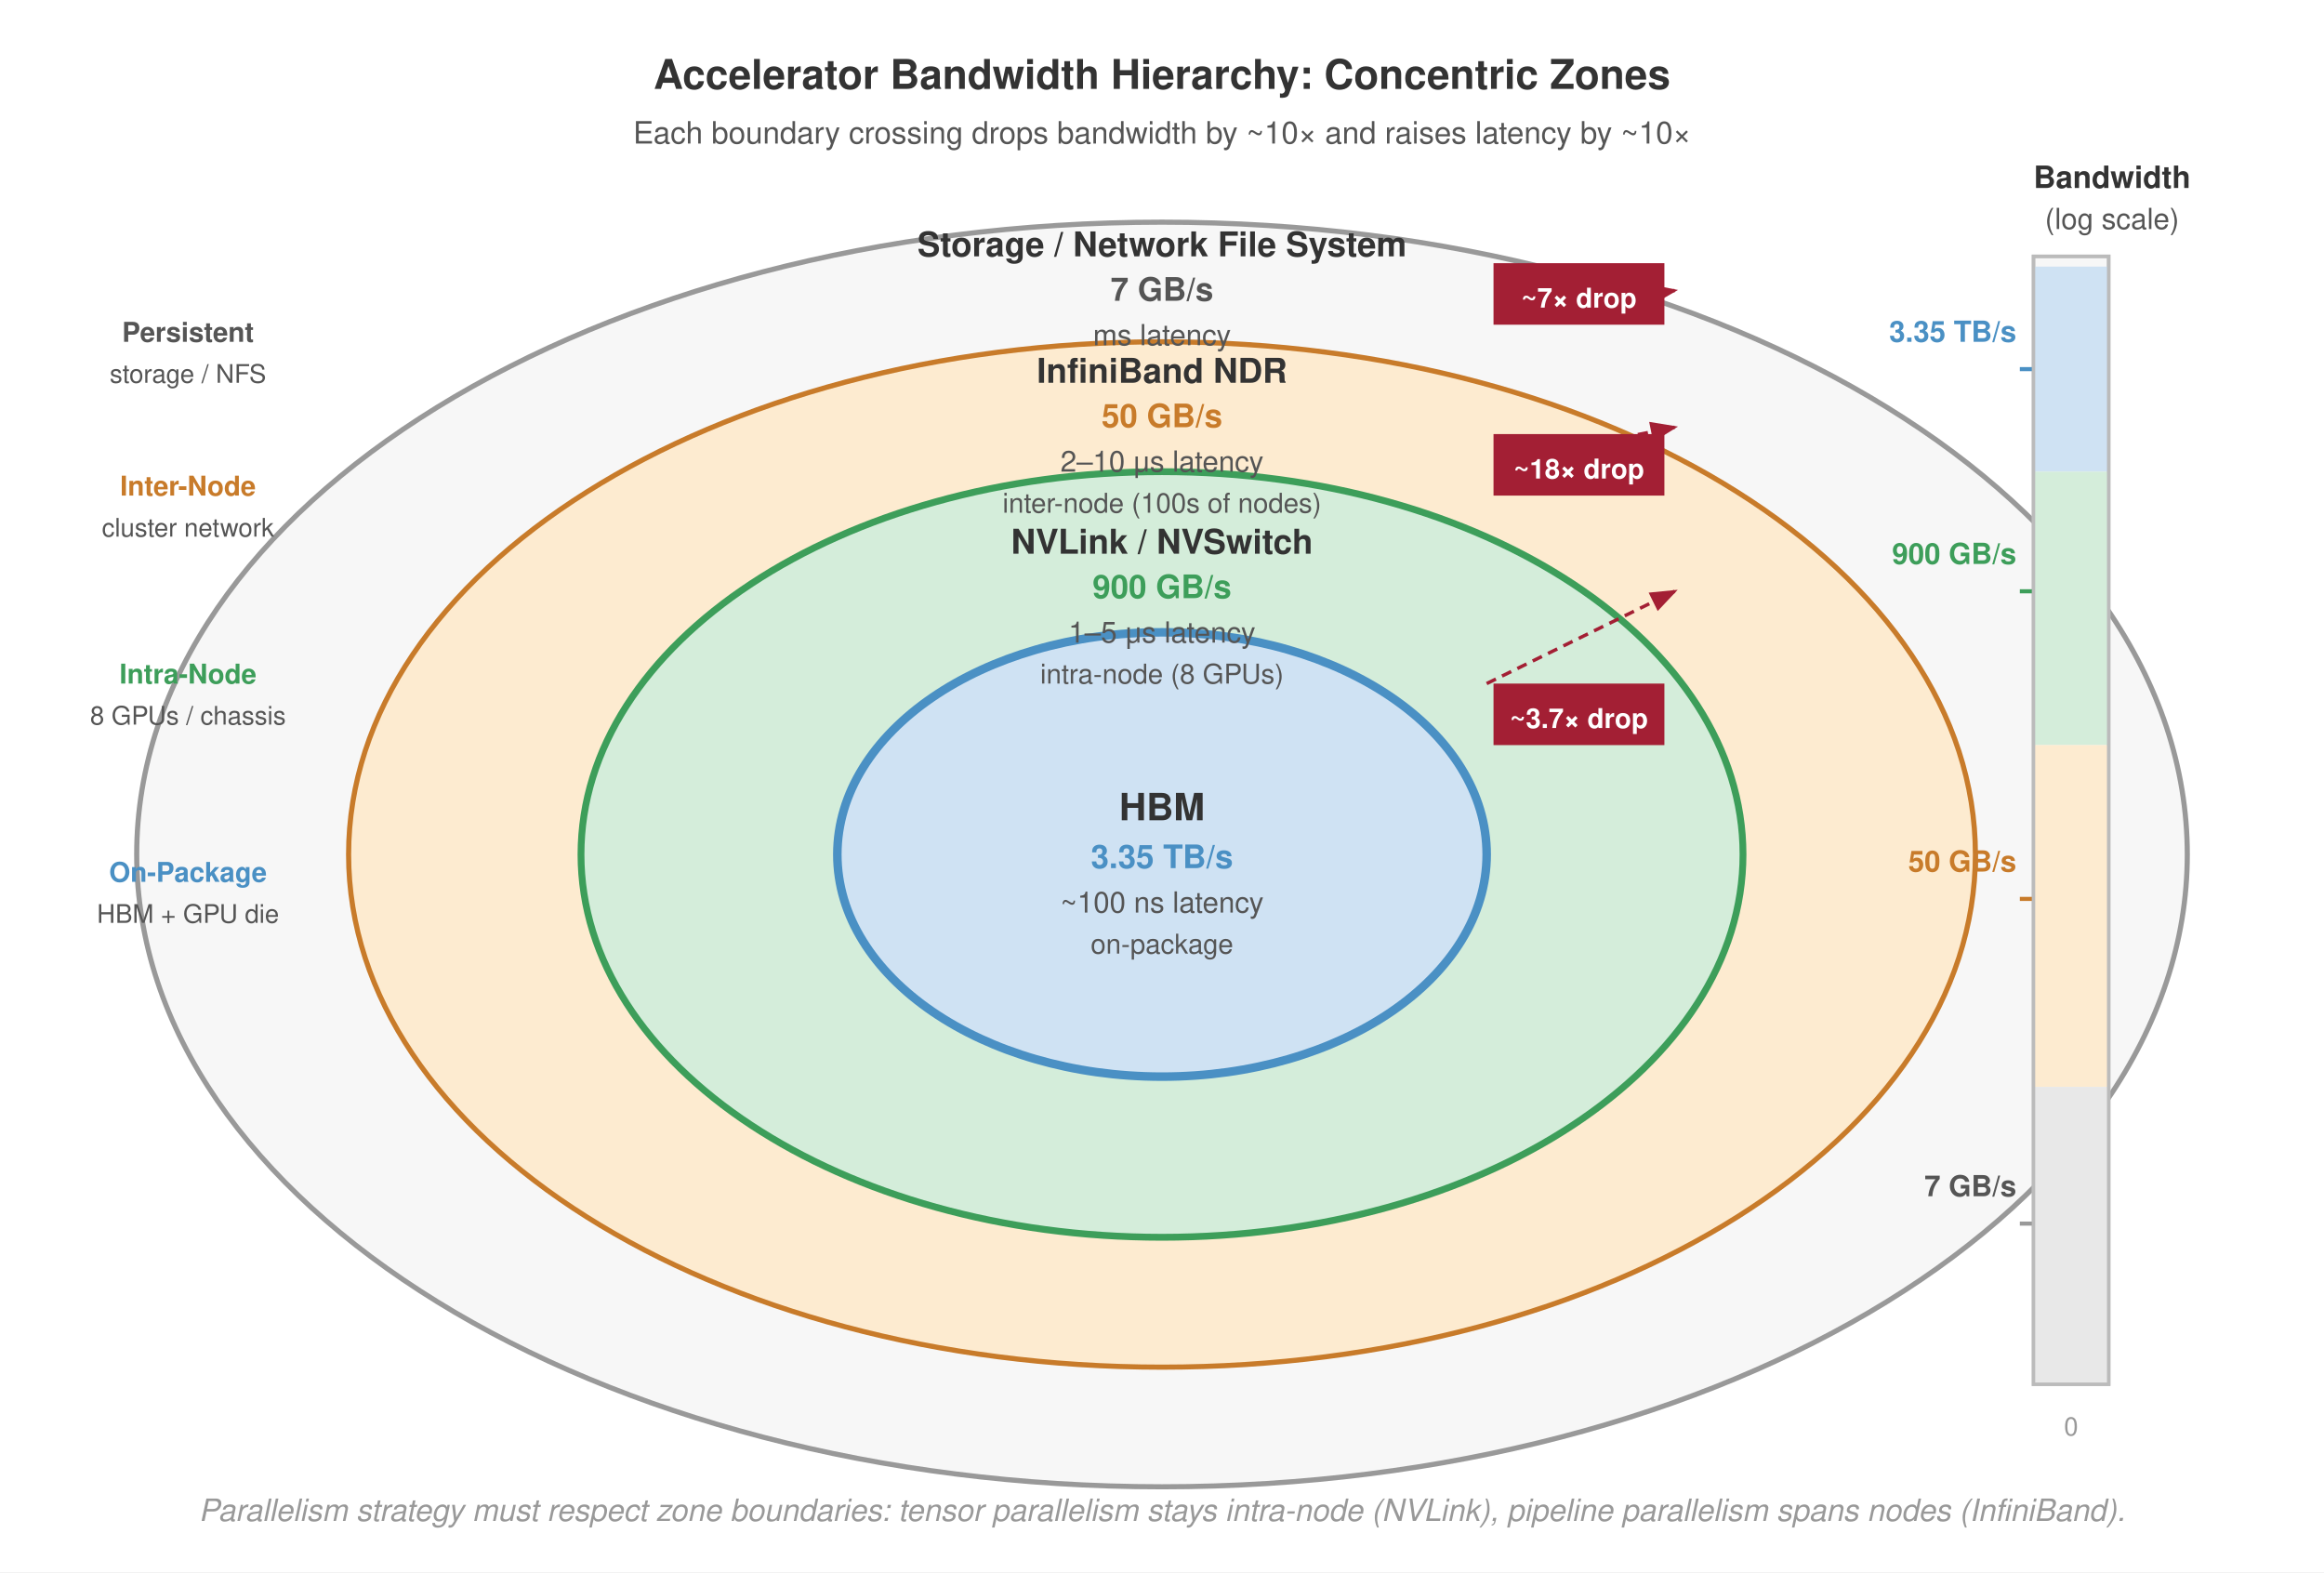
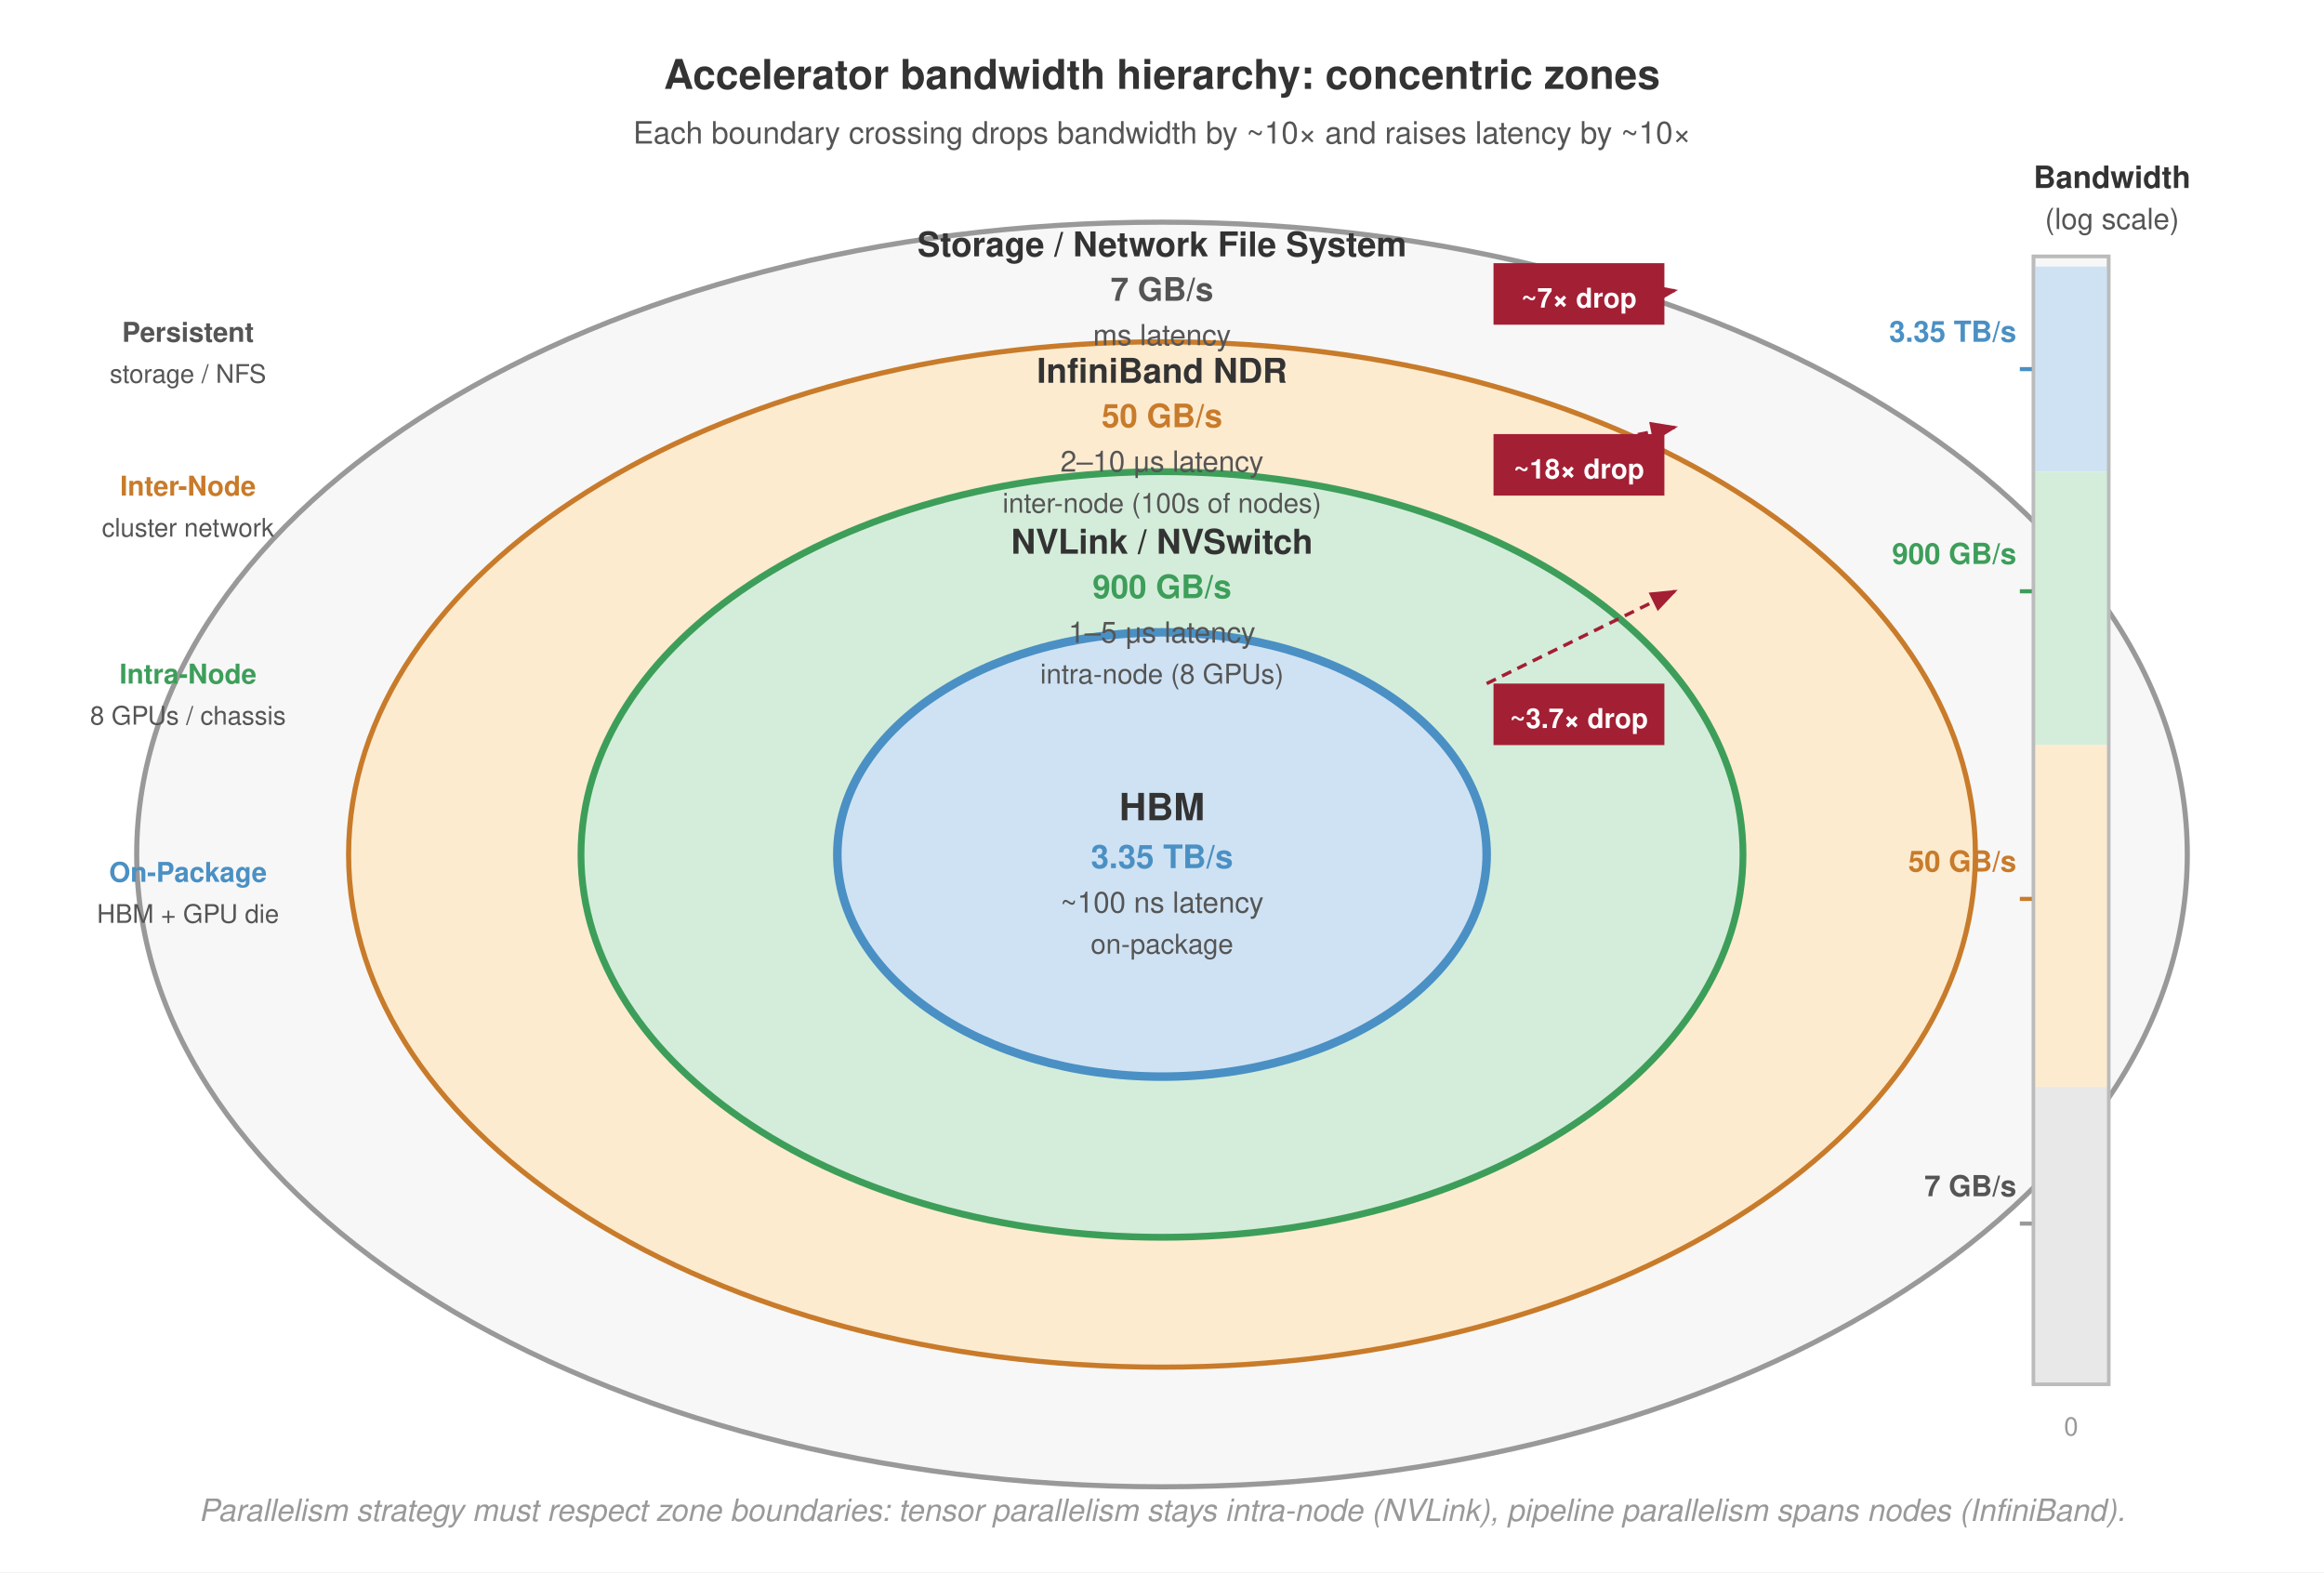
<svg xmlns="http://www.w3.org/2000/svg" font-family="Helvetica Neue, Helvetica, Arial, sans-serif" viewBox="0 0 680 460">
  <rect width="680" height="460" fill="#fff" />
  <defs>
    <marker id="arrow" markerWidth="8" markerHeight="6" refX="7" refY="3" orient="auto">
      <path d="M0,0 L8,3 L0,6 Z" fill="#555" />
    </marker>
    <marker id="arrow-red" markerWidth="8" markerHeight="6" refX="7" refY="3" orient="auto">
      <path d="M0,0 L8,3 L0,6 Z" fill="#a31f34" />
    </marker>
  </defs>
-   <text x="340" y="26" text-anchor="middle" font-size="12" font-weight="700" fill="#333">Accelerator Bandwidth Hierarchy: Concentric Zones</text>
+   <text x="340" y="26" text-anchor="middle" font-size="12" font-weight="700" fill="#333">Accelerator bandwidth hierarchy: concentric zones</text>
  <text x="340" y="42" text-anchor="middle" font-size="9" fill="#555">Each boundary crossing drops bandwidth by ~10× and raises latency by ~10×</text>
  <ellipse cx="340" cy="250" rx="300" ry="185" fill="#f7f7f7" stroke="#999" stroke-width="1.5" />
  <ellipse cx="340" cy="250" rx="238" ry="150" fill="#fdebd0" stroke="#c87b2a" stroke-width="1.5" />
  <ellipse cx="340" cy="250" rx="170" ry="112" fill="#d4edda" stroke="#3d9e5a" stroke-width="2" />
  <ellipse cx="340" cy="250" rx="95" ry="65" fill="#cfe2f3" stroke="#4a90c4" stroke-width="2.5" />
  <text x="340" y="240" text-anchor="middle" font-size="11" font-weight="700" fill="#333">HBM</text>
  <text x="340" y="254" text-anchor="middle" font-size="9.5" font-weight="700" fill="#4a90c4">3.35 TB/s</text>
  <text x="340" y="267" text-anchor="middle" font-size="8.5" fill="#555">~100 ns latency</text>
  <text x="340" y="279" text-anchor="middle" font-size="8" fill="#555">on-package</text>
  <text x="340" y="162" text-anchor="middle" font-size="10" font-weight="700" fill="#333">NVLink / NVSwitch</text>
  <text x="340" y="175" text-anchor="middle" font-size="9.5" font-weight="700" fill="#3d9e5a">900 GB/s</text>
  <text x="340" y="188" text-anchor="middle" font-size="8.5" fill="#555">1–5 μs latency</text>
  <text x="340" y="200" text-anchor="middle" font-size="8" fill="#555">intra-node (8 GPUs)</text>
  <text x="340" y="112" text-anchor="middle" font-size="10" font-weight="700" fill="#333">InfiniBand NDR</text>
  <text x="340" y="125" text-anchor="middle" font-size="9.5" font-weight="700" fill="#c87b2a">50 GB/s</text>
  <text x="340" y="138" text-anchor="middle" font-size="8.5" fill="#555">2–10 μs latency</text>
  <text x="340" y="150" text-anchor="middle" font-size="8" fill="#555">inter-node (100s of nodes)</text>
  <text x="340" y="75" text-anchor="middle" font-size="10" font-weight="700" fill="#333">Storage / Network File System</text>
  <text x="340" y="88" text-anchor="middle" font-size="9.5" font-weight="700" fill="#555">7 GB/s</text>
  <text x="340" y="101" text-anchor="middle" font-size="8.5" fill="#555">ms latency</text>
  <text x="618" y="55" text-anchor="middle" font-size="9" font-weight="700" fill="#333">Bandwidth</text>
  <text x="618" y="67" text-anchor="middle" font-size="8.5" fill="#555">(log scale)</text>
  <rect x="595" y="75" width="22" height="330" fill="#f7f7f7" stroke="#bbb" stroke-width="1" />
  <rect x="595" y="78" width="22" height="60" fill="#cfe2f3" stroke="#4a90c4" stroke-width="0" />
  <text x="590" y="100.0" text-anchor="end" font-size="8.5" font-weight="700" fill="#4a90c4">3.35 TB/s</text>
  <line x1="591" y1="108" x2="595" y2="108" stroke="#4a90c4" stroke-width="1.2" />
  <rect x="595" y="138" width="22" height="80" fill="#d4edda" stroke="#3d9e5a" stroke-width="0" />
  <text x="590" y="165.0" text-anchor="end" font-size="8.5" font-weight="700" fill="#3d9e5a">900 GB/s</text>
  <line x1="591" y1="173" x2="595" y2="173" stroke="#3d9e5a" stroke-width="1.2" />
  <rect x="595" y="218" width="22" height="100" fill="#fdebd0" stroke="#c87b2a" stroke-width="0" />
  <text x="590" y="255.0" text-anchor="end" font-size="8.5" font-weight="700" fill="#c87b2a">50 GB/s</text>
  <line x1="591" y1="263" x2="595" y2="263" stroke="#c87b2a" stroke-width="1.2" />
  <rect x="595" y="318" width="22" height="87" fill="#e8e8e8" stroke="#999" stroke-width="0" />
  <text x="590" y="350.0" text-anchor="end" font-size="8.5" font-weight="700" fill="#555">7 GB/s</text>
  <line x1="591" y1="358" x2="595" y2="358" stroke="#999" stroke-width="1.2" />
  <rect x="595" y="75" width="22" height="330" fill="none" stroke="#bbb" stroke-width="1" />
  <text x="606" y="420" text-anchor="middle" font-size="7.5" fill="#999">0</text>
  <line x1="435" y1="200" x2="490" y2="173" stroke="#a31f34" stroke-width="1" stroke-dasharray="3,2" marker-end="url(#arrow-red)" />
  <rect x="437" y="200" width="50" height="18" fill="#a31f34" />
  <text x="462" y="213" text-anchor="middle" font-size="8" font-weight="700" fill="#fff">~3.7× drop</text>
  <line x1="440" y1="135" x2="490" y2="125" stroke="#a31f34" stroke-width="1" stroke-dasharray="3,2" marker-end="url(#arrow-red)" />
  <rect x="437" y="127" width="50" height="18" fill="#a31f34" />
  <text x="462" y="140" text-anchor="middle" font-size="8" font-weight="700" fill="#fff">~18× drop</text>
  <line x1="460" y1="90" x2="490" y2="85" stroke="#a31f34" stroke-width="1" stroke-dasharray="3,2" marker-end="url(#arrow-red)" />
  <rect x="437" y="77" width="50" height="18" fill="#a31f34" />
  <text x="462" y="90" text-anchor="middle" font-size="8" font-weight="700" fill="#fff">~7× drop</text>
  <text x="55" y="258" text-anchor="middle" font-size="8" fill="#4a90c4" font-weight="700">On-Package</text>
  <text x="55" y="270" text-anchor="middle" font-size="7.5" fill="#555">HBM + GPU die</text>
  <text x="55" y="200" text-anchor="middle" font-size="8" fill="#3d9e5a" font-weight="700">Intra-Node</text>
  <text x="55" y="212" text-anchor="middle" font-size="7.5" fill="#555">8 GPUs / chassis</text>
  <text x="55" y="145" text-anchor="middle" font-size="8" fill="#c87b2a" font-weight="700">Inter-Node</text>
  <text x="55" y="157" text-anchor="middle" font-size="7.5" fill="#555">cluster network</text>
  <text x="55" y="100" text-anchor="middle" font-size="8" fill="#555" font-weight="700">Persistent</text>
  <text x="55" y="112" text-anchor="middle" font-size="7.5" fill="#555">storage / NFS</text>
  <text x="340" y="445" text-anchor="middle" font-size="9" fill="#999" font-style="italic">Parallelism strategy must respect zone boundaries: tensor parallelism stays intra-node (NVLink), pipeline parallelism spans nodes (InfiniBand).</text>
</svg>
